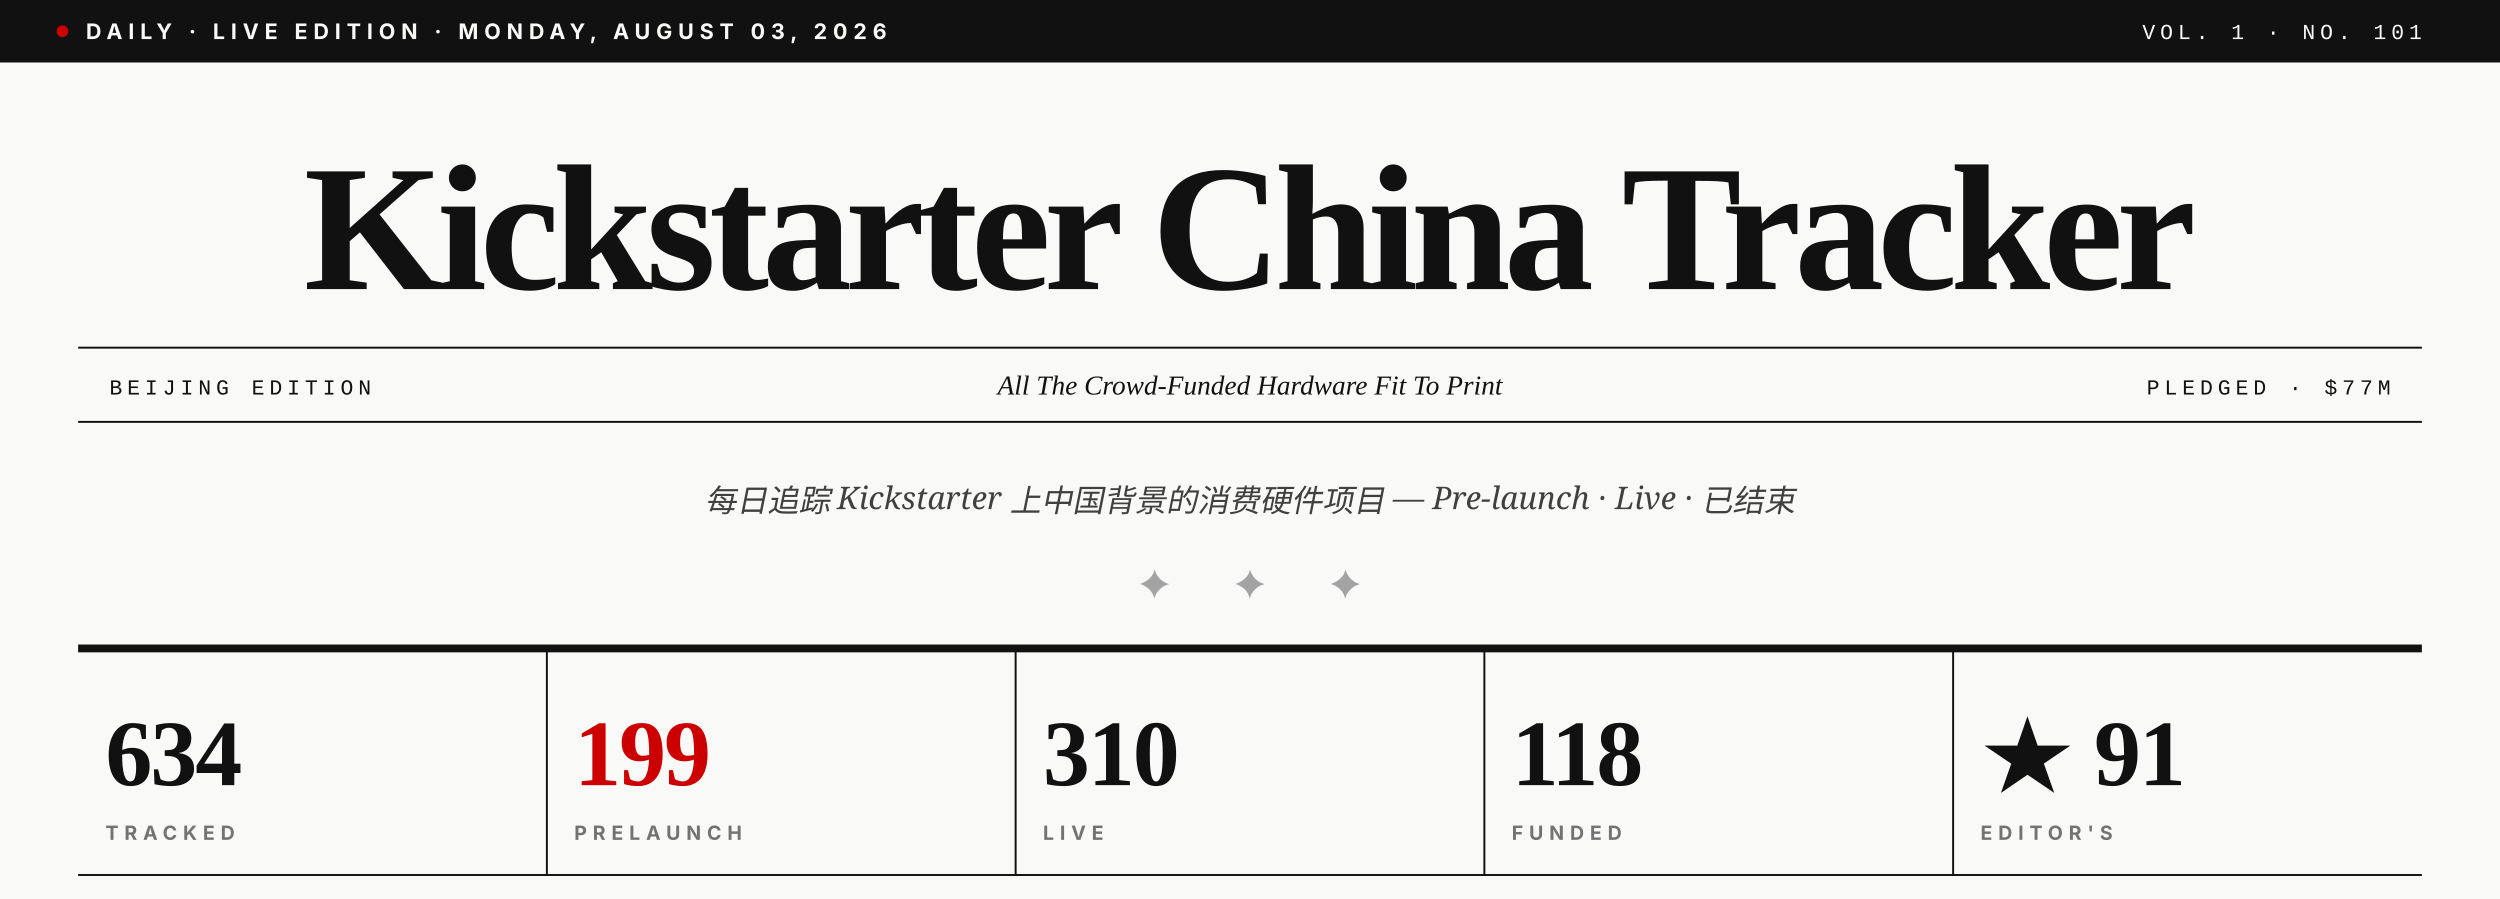
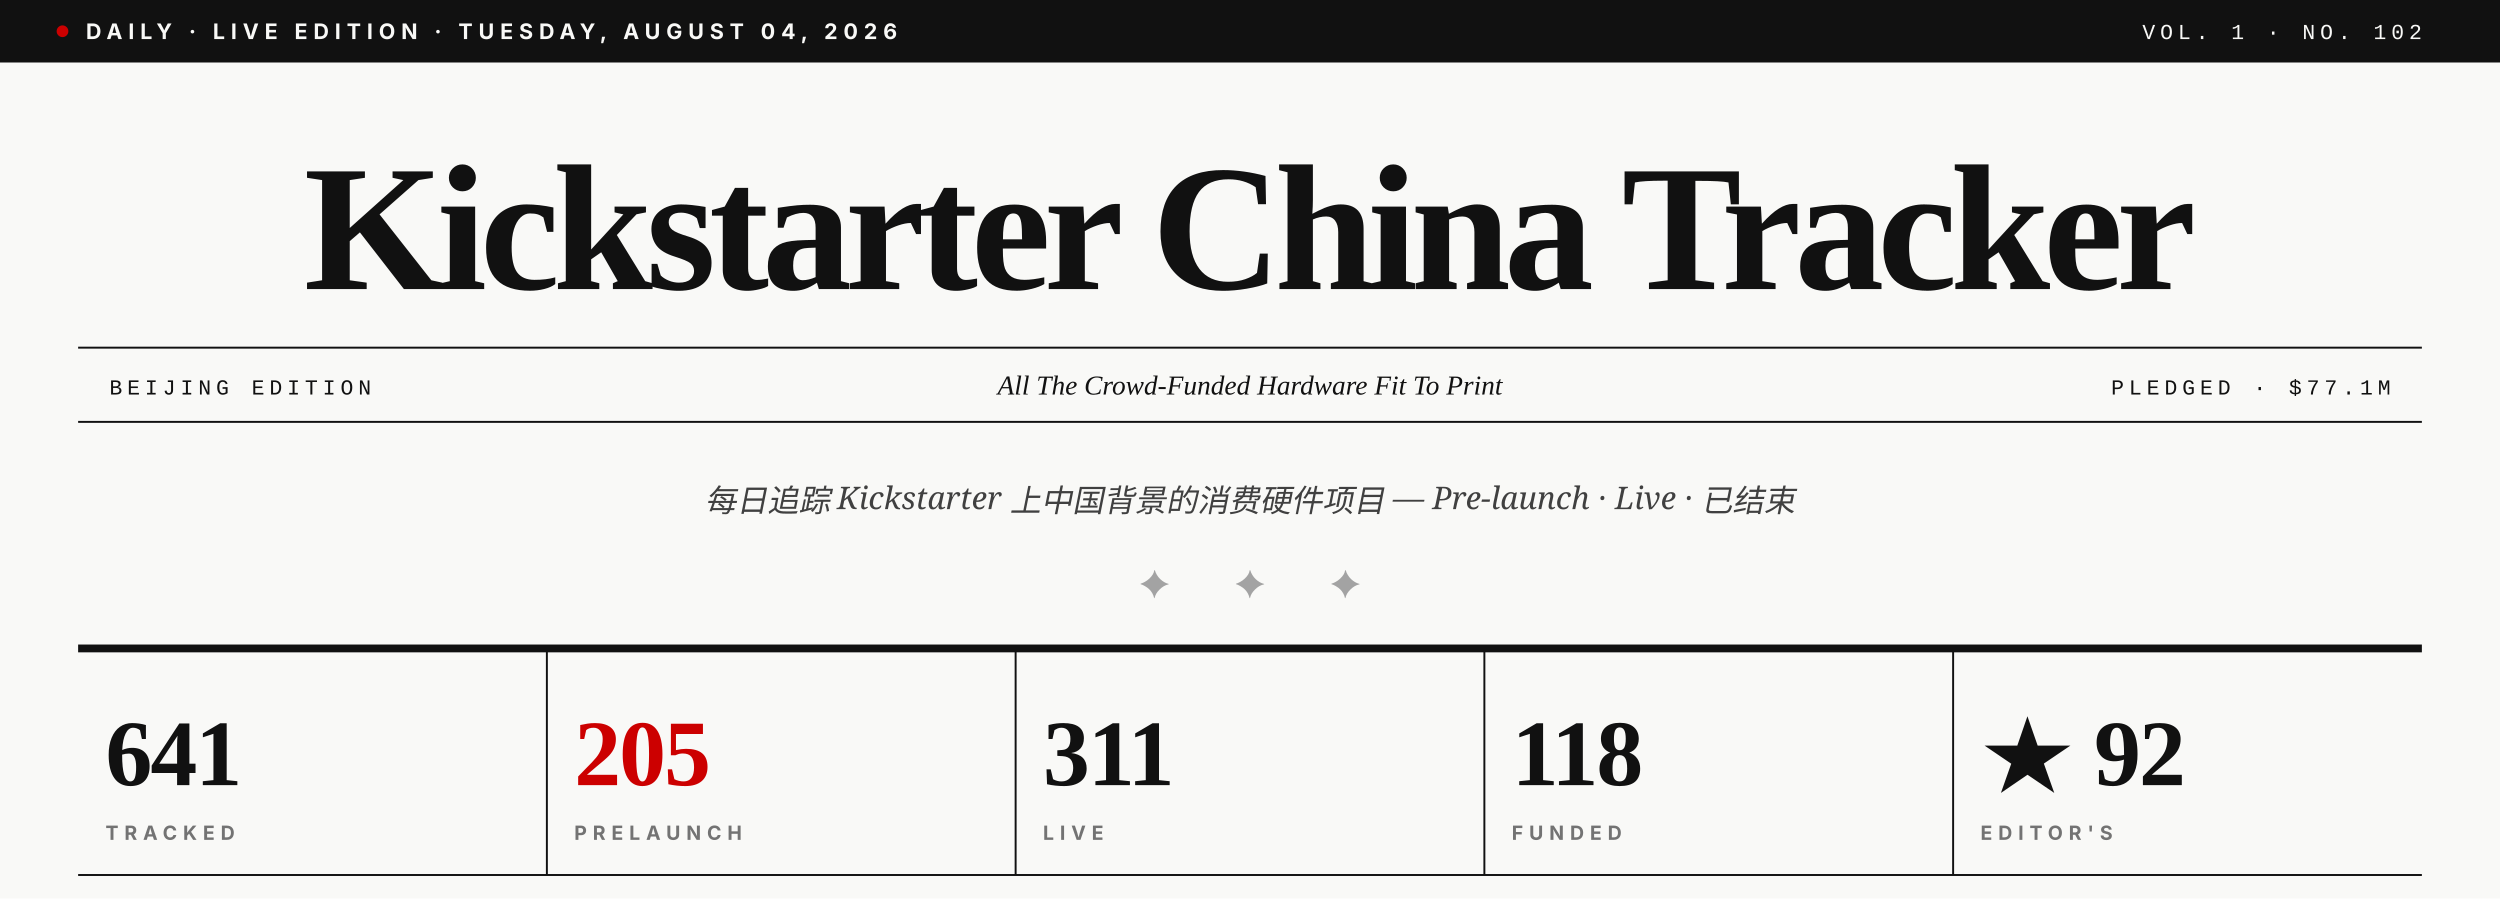
- <svg xmlns="http://www.w3.org/2000/svg" viewBox="0 0 1280 460" role="img" aria-label="Kickstarter China Tracker · Vol. 1 · No. 101">
+ <svg xmlns="http://www.w3.org/2000/svg" viewBox="0 0 1280 460" role="img" aria-label="Kickstarter China Tracker · Vol. 1 · No. 102">
  <rect width="1280" height="460" fill="#F9F9F7" />
  <rect x="0" y="0" width="1280" height="32" fill="#111111" />
  <circle cx="32" cy="16" r="3" fill="#CC0000" />
-   <text x="44" y="20" font-family="Inter, Helvetica, sans-serif" font-size="11" font-weight="700" fill="#F9F9F7" letter-spacing="3">DAILY · LIVE EDITION · MONDAY, AUGUST 03, 2026</text>
-   <text x="1240" y="20" text-anchor="end" font-family="JetBrains Mono, Courier New, monospace" font-size="11" font-weight="500" fill="#F9F9F7" letter-spacing="2.5">VOL. 1 · NO. 101</text>
+   <text x="44" y="20" font-family="Inter, Helvetica, sans-serif" font-size="11" font-weight="700" fill="#F9F9F7" letter-spacing="3">DAILY · LIVE EDITION · TUESDAY, AUGUST 04, 2026</text>
+   <text x="1240" y="20" text-anchor="end" font-family="JetBrains Mono, Courier New, monospace" font-size="11" font-weight="500" fill="#F9F9F7" letter-spacing="2.5">VOL. 1 · NO. 102</text>
  <text x="640" y="148" text-anchor="middle" font-family="Playfair Display, Times New Roman, serif" font-size="92" font-weight="900" fill="#111111" letter-spacing="-3.5">Kickstarter China Tracker</text>
  <line x1="40" y1="178" x2="1240" y2="178" stroke="#111111" stroke-width="1" />
  <line x1="40" y1="216" x2="1240" y2="216" stroke="#111111" stroke-width="1" />
  <text x="56" y="202" font-family="JetBrains Mono, Courier New, monospace" font-size="11" font-weight="500" fill="#111111" letter-spacing="2.5">BEIJING EDITION</text>
  <text x="640" y="202" text-anchor="middle" font-family="Playfair Display, Times New Roman, serif" font-size="14" font-style="italic" fill="#111111">All The Crowd-Funded Hardware Fit To Print</text>
-   <text x="1224" y="202" text-anchor="end" font-family="JetBrains Mono, Courier New, monospace" font-size="11" font-weight="500" fill="#111111" letter-spacing="2.5">PLEDGED · $77M</text>
+   <text x="1224" y="202" text-anchor="end" font-family="JetBrains Mono, Courier New, monospace" font-size="11" font-weight="500" fill="#111111" letter-spacing="2.5">PLEDGED · $77.1M</text>
  <text x="640" y="262" text-anchor="middle" font-family="Lora, Georgia, serif" font-size="16" font-style="italic" fill="#404040">每日追踪 Kickstarter 上中国背景的消费硬件项目 — Pre-launch · Live · 已结束</text>
  <text x="640" y="306" text-anchor="middle" font-family="Playfair Display, Times New Roman, serif" font-size="20" fill="#A3A3A3" letter-spacing="14">✦  ✦  ✦</text>
  <line x1="40" y1="332" x2="1240" y2="332" stroke="#111111" stroke-width="4" />
-   <text x="54" y="402" font-family="Playfair Display, Times New Roman, serif" font-size="48" font-weight="900" fill="#111111" letter-spacing="-1">634</text>
+   <text x="54" y="402" font-family="Playfair Display, Times New Roman, serif" font-size="48" font-weight="900" fill="#111111" letter-spacing="-1">641</text>
  <text x="54" y="430" font-family="Inter, Helvetica, sans-serif" font-size="10" font-weight="700" fill="#737373" letter-spacing="3">TRACKED</text>
  <line x1="280" y1="332" x2="280" y2="448" stroke="#111111" stroke-width="1" />
-   <text x="294" y="402" font-family="Playfair Display, Times New Roman, serif" font-size="48" font-weight="900" fill="#CC0000" letter-spacing="-1">199</text>
+   <text x="294" y="402" font-family="Playfair Display, Times New Roman, serif" font-size="48" font-weight="900" fill="#CC0000" letter-spacing="-1">205</text>
  <text x="294" y="430" font-family="Inter, Helvetica, sans-serif" font-size="10" font-weight="700" fill="#737373" letter-spacing="3">PRELAUNCH</text>
  <line x1="520" y1="332" x2="520" y2="448" stroke="#111111" stroke-width="1" />
-   <text x="534" y="402" font-family="Playfair Display, Times New Roman, serif" font-size="48" font-weight="900" fill="#111111" letter-spacing="-1">310</text>
+   <text x="534" y="402" font-family="Playfair Display, Times New Roman, serif" font-size="48" font-weight="900" fill="#111111" letter-spacing="-1">311</text>
  <text x="534" y="430" font-family="Inter, Helvetica, sans-serif" font-size="10" font-weight="700" fill="#737373" letter-spacing="3">LIVE</text>
  <line x1="760" y1="332" x2="760" y2="448" stroke="#111111" stroke-width="1" />
  <text x="774" y="402" font-family="Playfair Display, Times New Roman, serif" font-size="48" font-weight="900" fill="#111111" letter-spacing="-1">118</text>
  <text x="774" y="430" font-family="Inter, Helvetica, sans-serif" font-size="10" font-weight="700" fill="#737373" letter-spacing="3">FUNDED</text>
  <line x1="1000" y1="332" x2="1000" y2="448" stroke="#111111" stroke-width="1" />
-   <text x="1014" y="402" font-family="Playfair Display, Times New Roman, serif" font-size="48" font-weight="900" fill="#111111" letter-spacing="-1">★ 91</text>
+   <text x="1014" y="402" font-family="Playfair Display, Times New Roman, serif" font-size="48" font-weight="900" fill="#111111" letter-spacing="-1">★ 92</text>
  <text x="1014" y="430" font-family="Inter, Helvetica, sans-serif" font-size="10" font-weight="700" fill="#737373" letter-spacing="3">EDITOR'S</text>
  <line x1="40" y1="448" x2="1240" y2="448" stroke="#111111" stroke-width="1" />
</svg>
